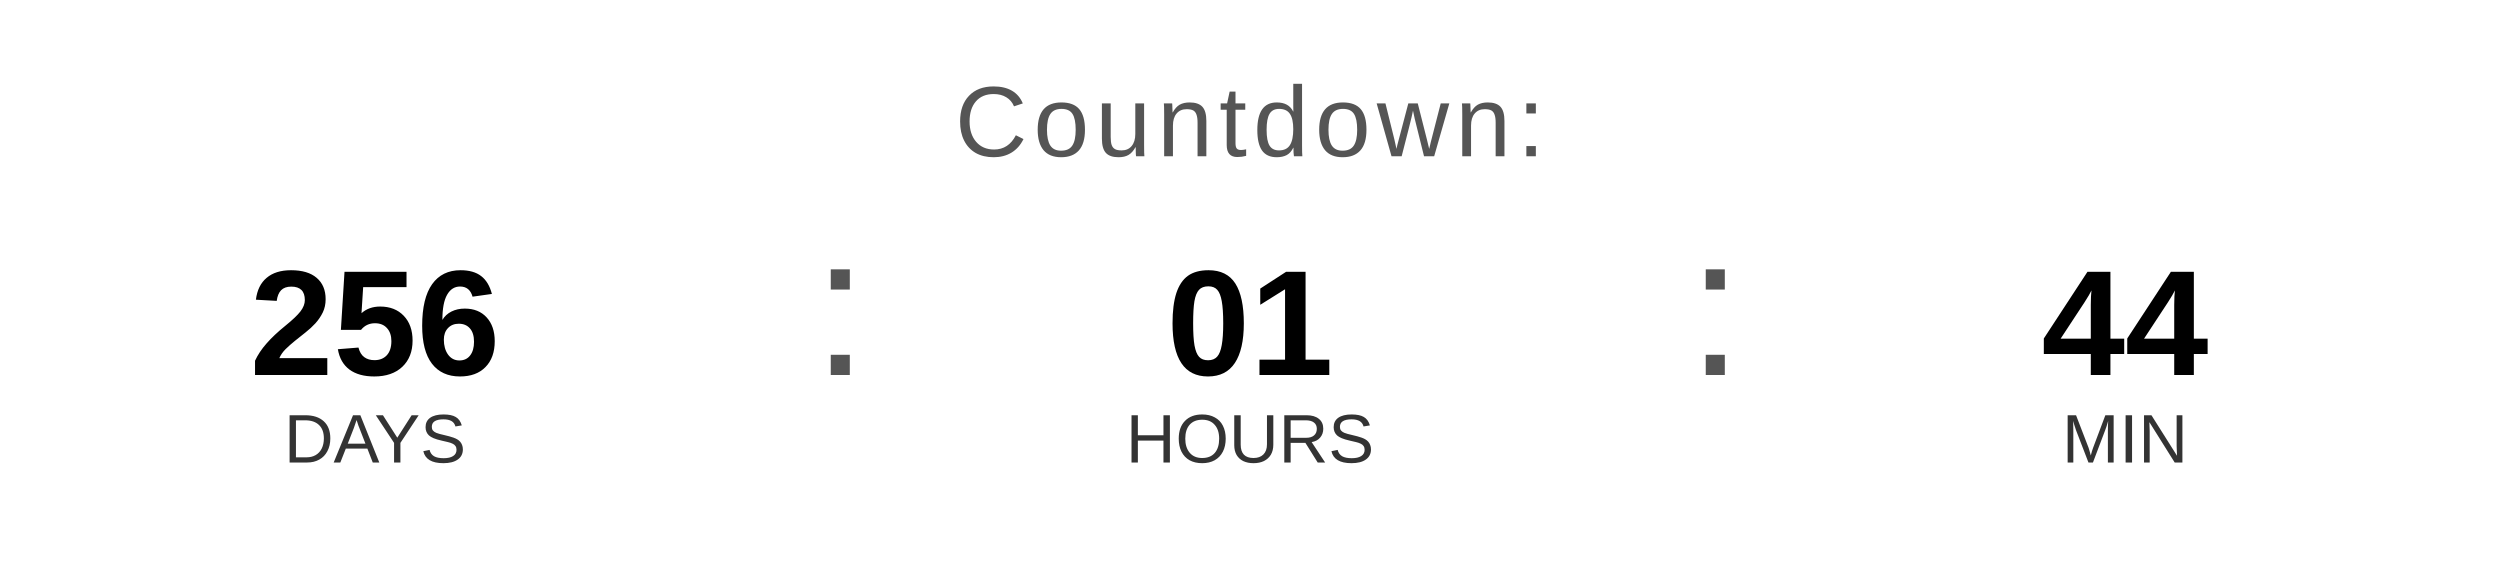
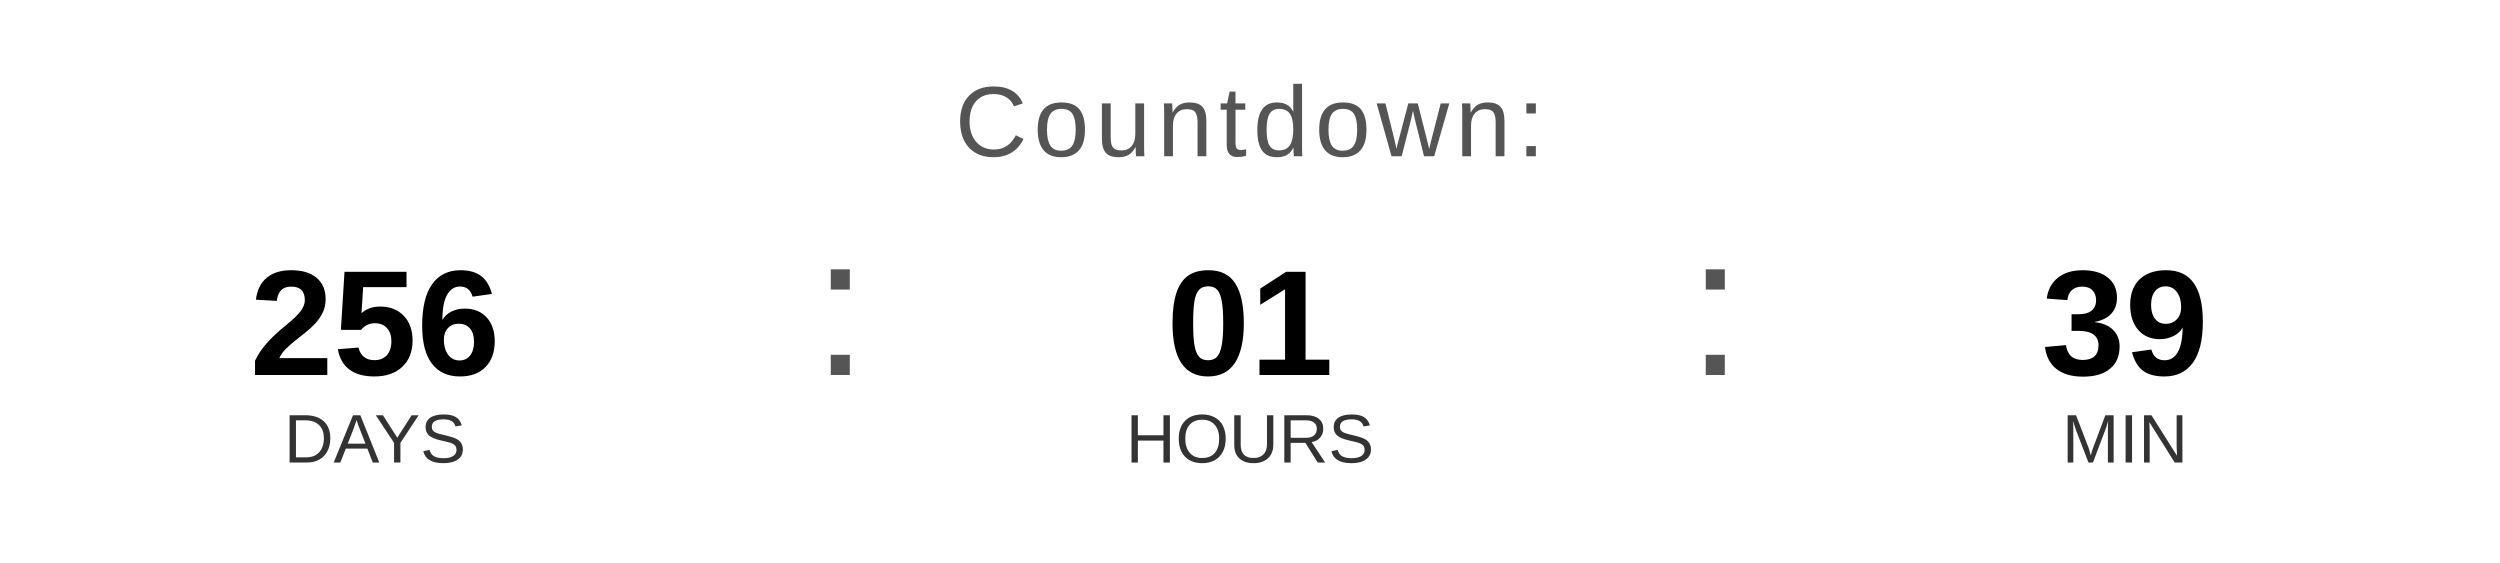
<svg xmlns="http://www.w3.org/2000/svg" width="400" height="90" viewBox="0 0 400 90">
  <text x="200" y="25" font-family="Arial, Helvetica, sans-serif" font-size="16" fill="#555555" text-anchor="middle" letter-spacing="1">
    Countdown:
  </text>
  <text x="60" y="60" font-family="Arial, Helvetica, sans-serif" font-size="24" font-weight="bold" fill="#000000" text-anchor="middle">256</text>
  <text x="60" y="74" font-family="Arial, Helvetica, sans-serif" font-size="11" fill="#333333" text-anchor="middle">DAYS</text>
  <text x="130" y="60" font-family="Arial, sans-serif" font-size="32" fill="#555555">:</text>
  <text x="200" y="60" font-family="Arial, Helvetica, sans-serif" font-size="24" font-weight="bold" fill="#000000" text-anchor="middle">01</text>
  <text x="200" y="74" font-family="Arial, Helvetica, sans-serif" font-size="11" fill="#333333" text-anchor="middle">HOURS</text>
  <text x="270" y="60" font-family="Arial, sans-serif" font-size="32" fill="#555555">:</text>
-   <text x="340" y="60" font-family="Arial, Helvetica, sans-serif" font-size="24" font-weight="bold" fill="#000000" text-anchor="middle">44</text>
+   <text x="340" y="60" font-family="Arial, Helvetica, sans-serif" font-size="24" font-weight="bold" fill="#000000" text-anchor="middle">39</text>
  <text x="340" y="74" font-family="Arial, Helvetica, sans-serif" font-size="11" fill="#333333" text-anchor="middle">MIN</text>
</svg>
